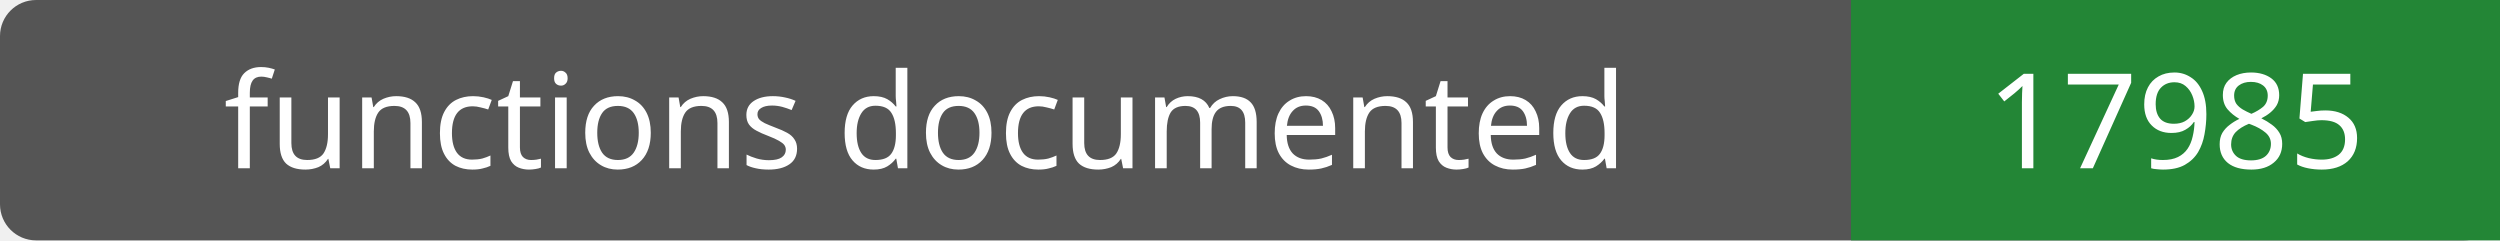
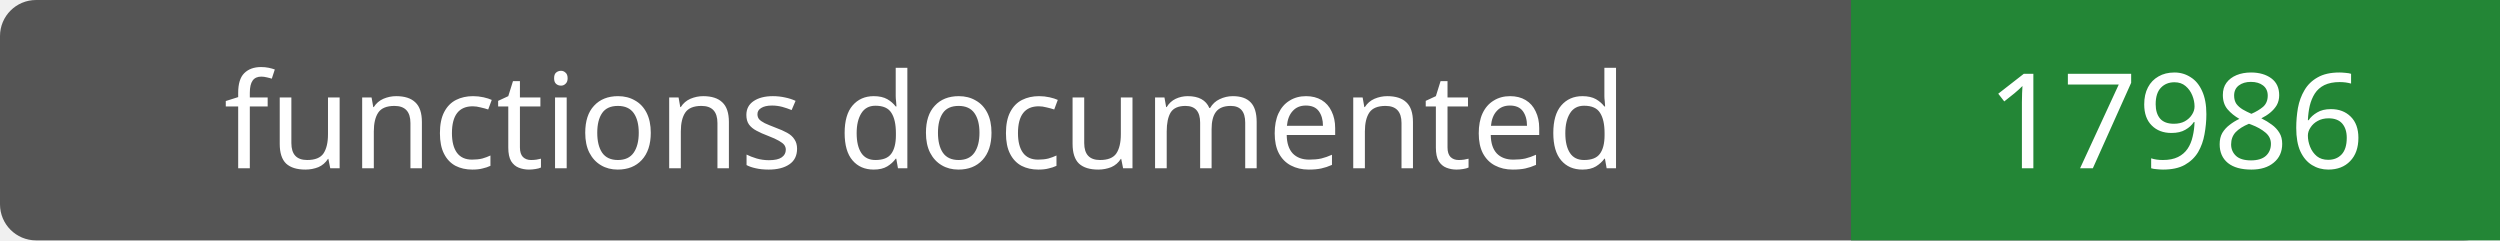
- <svg xmlns="http://www.w3.org/2000/svg" width="208" height="20" role="img" aria-label="functions documented: 17985">
+ <svg xmlns="http://www.w3.org/2000/svg" width="208" height="20" role="img" aria-label="functions documented: 17986">
  <rect width="208" height="20" rx="3" fill="#555" />
  <path fill="#238636" d="M154 0h54v20H154z" />
  <g fill="#fff" text-anchor="middle" font-family="Verdana,sans-serif" font-size="11">
    <text x="77.0" y="14">functions documented</text>
-     <text x="181.0" y="14">17985</text>
+     <text x="181.0" y="14">17986</text>
  </g>
</svg>
